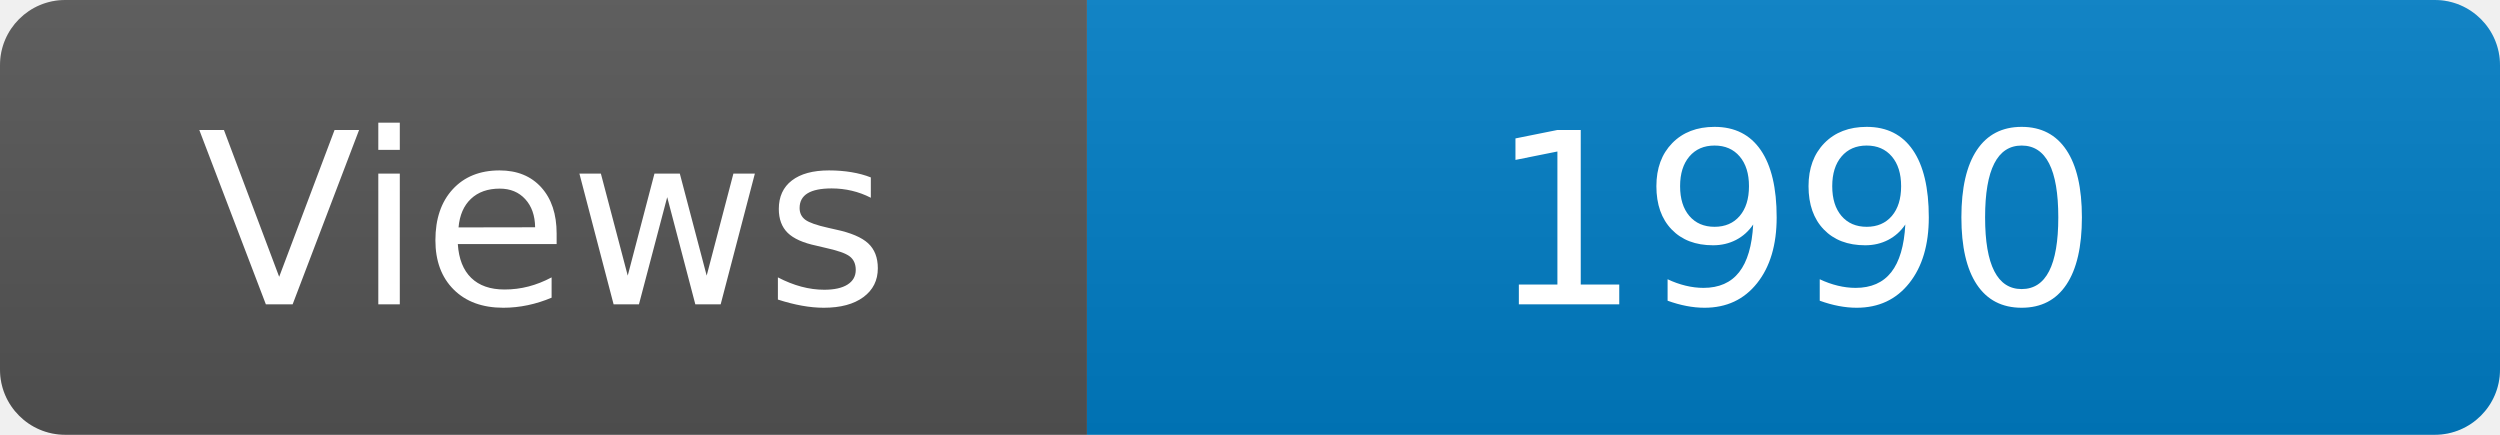
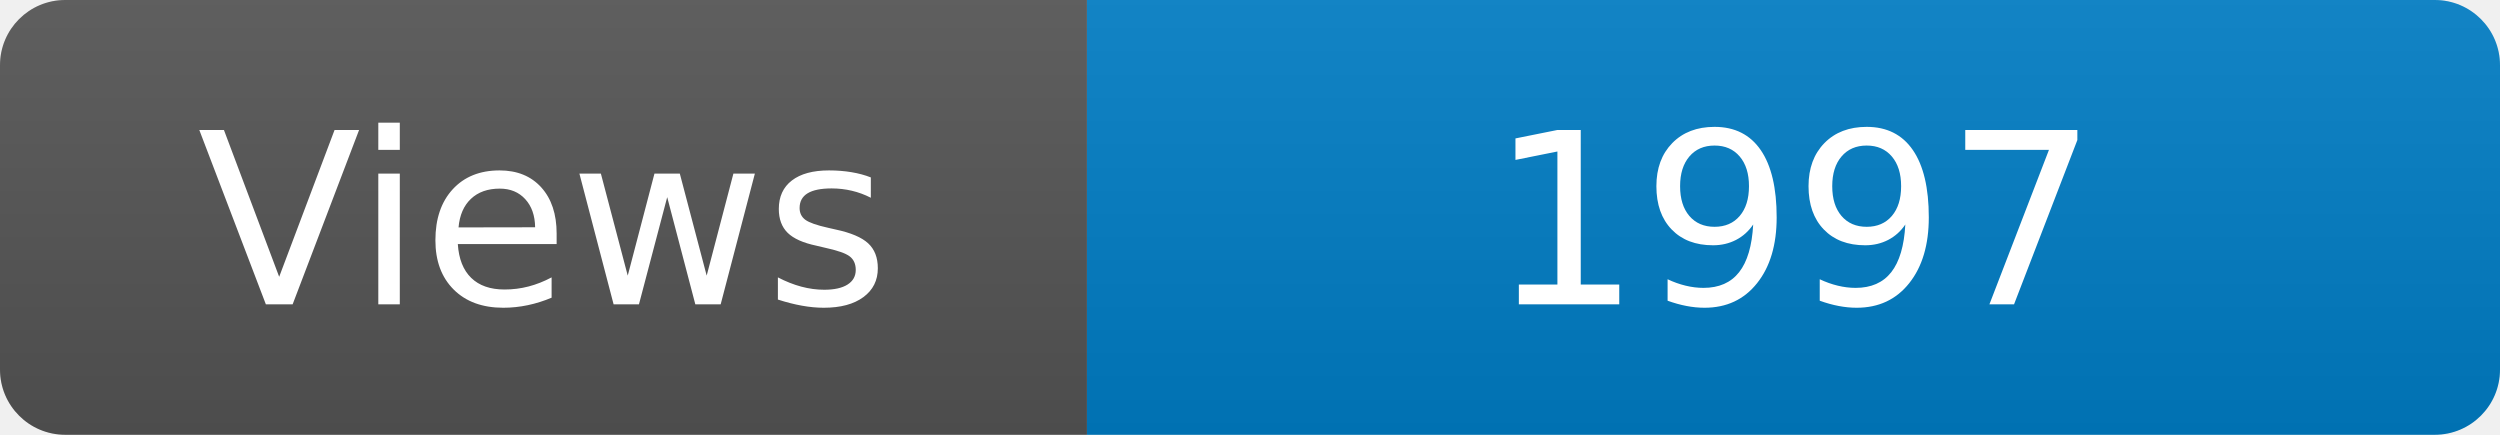
<svg xmlns="http://www.w3.org/2000/svg" width="115" height="20" role="img" aria-label="Maintained?: yes">
  <linearGradient id="s" x2="0" y2="100%">
    <stop offset="0" stop-color="#bbb" stop-opacity=".1" />
    <stop offset="1" stop-opacity=".1" />
  </linearGradient>
  <clipPath id="r">
    <rect width="115" height="20" rx="3" fill="#fff" />
  </clipPath>
  <g clip-path="url(#r)">
    <rect width="50" height="20" fill="#555" />
    <rect x="50" width="160" height="20" fill="#007ec6" />
    <rect width="115" height="20" fill="url(#s)" />
  </g>
  <g fill="#fff" text-anchor="middle" font-family="Verdana,Geneva,DejaVu Sans,sans-serif" font-size="110">
    <text x="250" y="140" transform="scale(.1)" fill="#fff">Views</text>
-     <text x="825" y="140" transform="scale(.1)" fill="#fff">1990</text>
+     <text x="825" y="140" transform="scale(.1)" fill="#fff">1997</text>
  </g>
</svg>
